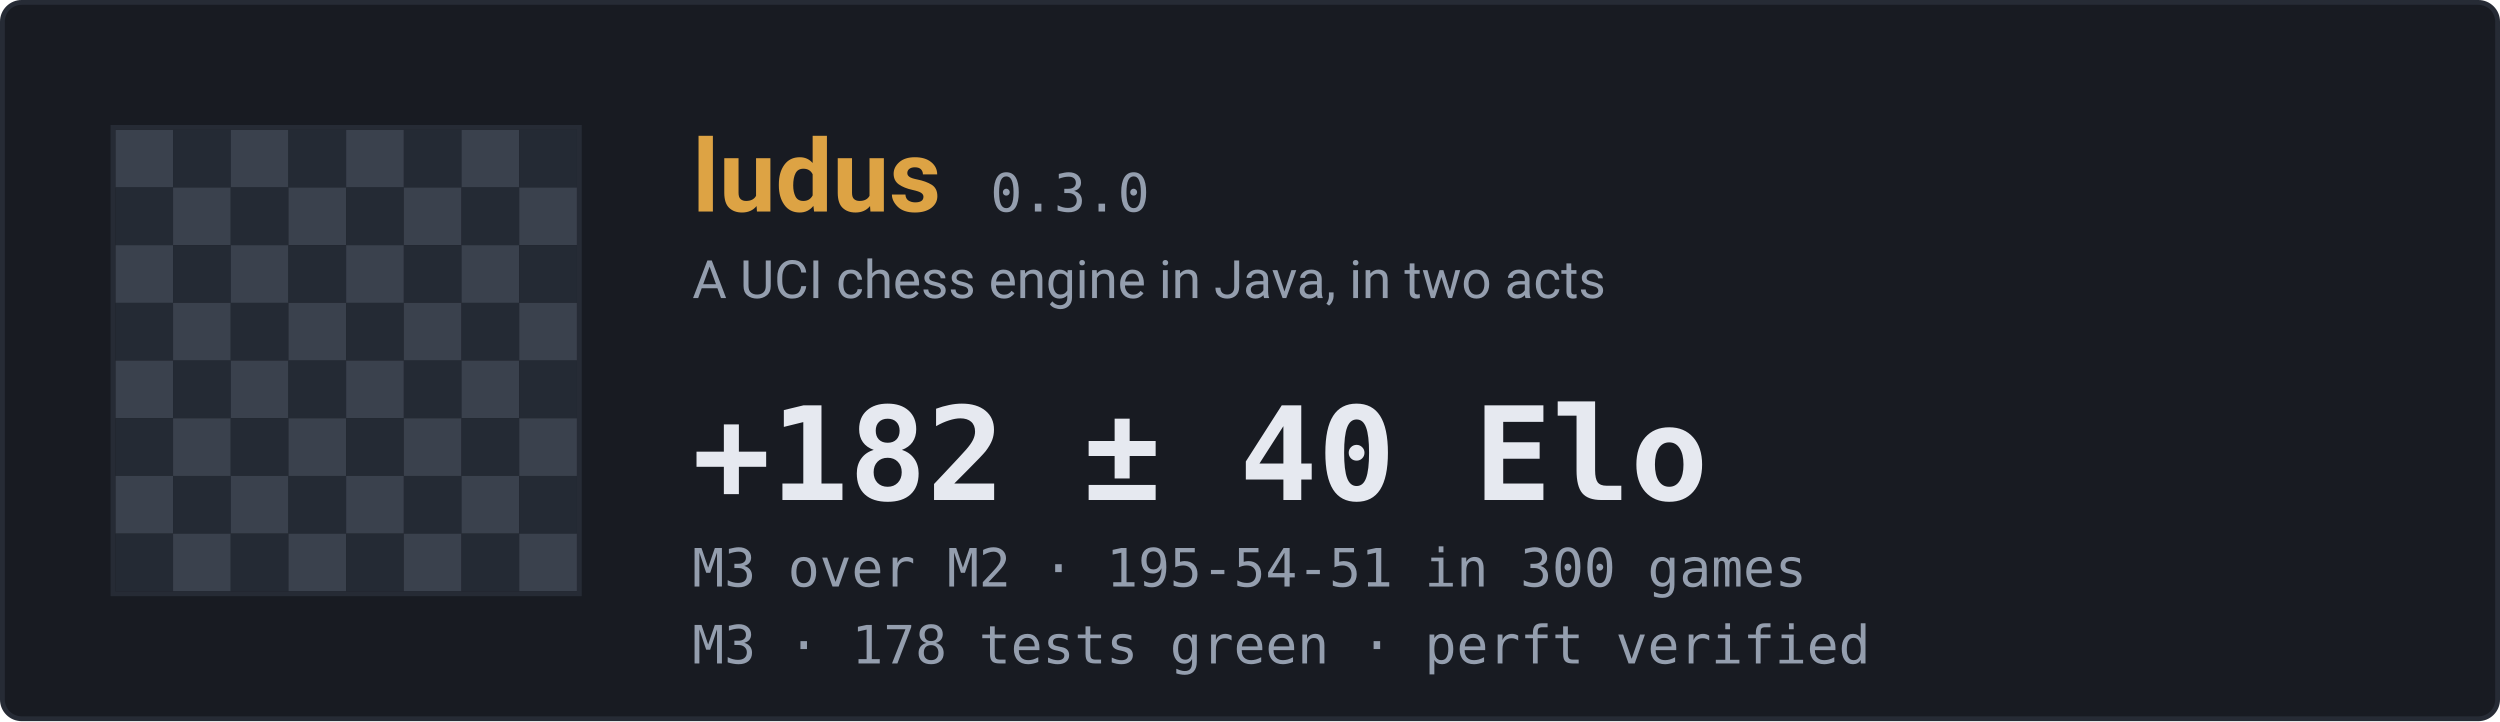
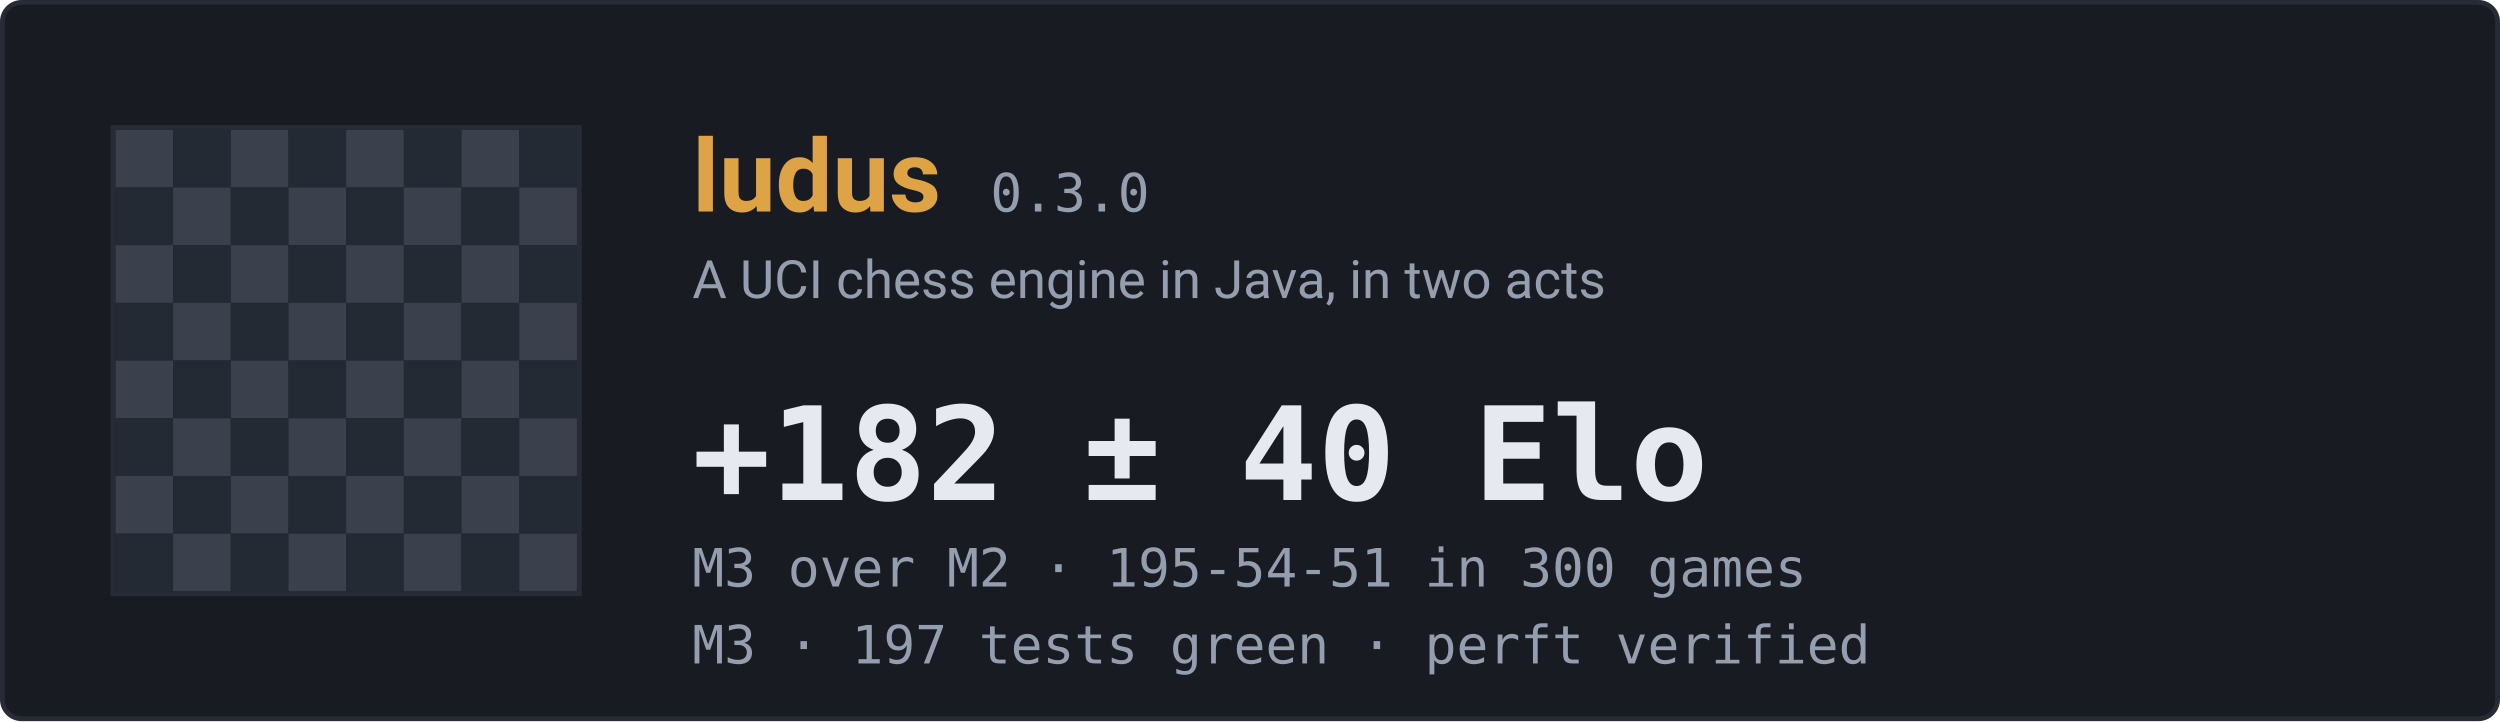
<svg xmlns="http://www.w3.org/2000/svg" width="520" height="150" viewBox="0 0 520 150" role="img" aria-label="ludus engine status">
  <rect x="0.5" y="0.5" width="519" height="149" rx="4" fill="#181b22" stroke="#262b35" />
  <rect x="24" y="27" width="12" height="12" fill="#3a414d" />
  <rect x="36" y="27" width="12" height="12" fill="#242a34" />
  <rect x="48" y="27" width="12" height="12" fill="#3a414d" />
  <rect x="60" y="27" width="12" height="12" fill="#242a34" />
  <rect x="72" y="27" width="12" height="12" fill="#3a414d" />
  <rect x="84" y="27" width="12" height="12" fill="#242a34" />
  <rect x="96" y="27" width="12" height="12" fill="#3a414d" />
  <rect x="108" y="27" width="12" height="12" fill="#242a34" />
  <rect x="24" y="39" width="12" height="12" fill="#242a34" />
  <rect x="36" y="39" width="12" height="12" fill="#3a414d" />
  <rect x="48" y="39" width="12" height="12" fill="#242a34" />
  <rect x="60" y="39" width="12" height="12" fill="#3a414d" />
  <rect x="72" y="39" width="12" height="12" fill="#242a34" />
  <rect x="84" y="39" width="12" height="12" fill="#3a414d" />
  <rect x="96" y="39" width="12" height="12" fill="#242a34" />
  <rect x="108" y="39" width="12" height="12" fill="#3a414d" />
  <rect x="24" y="51" width="12" height="12" fill="#3a414d" />
  <rect x="36" y="51" width="12" height="12" fill="#242a34" />
  <rect x="48" y="51" width="12" height="12" fill="#3a414d" />
  <rect x="60" y="51" width="12" height="12" fill="#242a34" />
  <rect x="72" y="51" width="12" height="12" fill="#3a414d" />
  <rect x="84" y="51" width="12" height="12" fill="#242a34" />
  <rect x="96" y="51" width="12" height="12" fill="#3a414d" />
  <rect x="108" y="51" width="12" height="12" fill="#242a34" />
  <rect x="24" y="63" width="12" height="12" fill="#242a34" />
  <rect x="36" y="63" width="12" height="12" fill="#3a414d" />
  <rect x="48" y="63" width="12" height="12" fill="#242a34" />
  <rect x="60" y="63" width="12" height="12" fill="#3a414d" />
  <rect x="72" y="63" width="12" height="12" fill="#242a34" />
  <rect x="84" y="63" width="12" height="12" fill="#3a414d" />
  <rect x="96" y="63" width="12" height="12" fill="#242a34" />
  <rect x="108" y="63" width="12" height="12" fill="#3a414d" />
  <rect x="24" y="75" width="12" height="12" fill="#3a414d" />
  <rect x="36" y="75" width="12" height="12" fill="#242a34" />
  <rect x="48" y="75" width="12" height="12" fill="#3a414d" />
  <rect x="60" y="75" width="12" height="12" fill="#242a34" />
  <rect x="72" y="75" width="12" height="12" fill="#3a414d" />
  <rect x="84" y="75" width="12" height="12" fill="#242a34" />
  <rect x="96" y="75" width="12" height="12" fill="#3a414d" />
  <rect x="108" y="75" width="12" height="12" fill="#242a34" />
  <rect x="24" y="87" width="12" height="12" fill="#242a34" />
  <rect x="36" y="87" width="12" height="12" fill="#3a414d" />
  <rect x="48" y="87" width="12" height="12" fill="#242a34" />
  <rect x="60" y="87" width="12" height="12" fill="#3a414d" />
  <rect x="72" y="87" width="12" height="12" fill="#242a34" />
  <rect x="84" y="87" width="12" height="12" fill="#3a414d" />
  <rect x="96" y="87" width="12" height="12" fill="#242a34" />
  <rect x="108" y="87" width="12" height="12" fill="#3a414d" />
  <rect x="24" y="99" width="12" height="12" fill="#3a414d" />
  <rect x="36" y="99" width="12" height="12" fill="#242a34" />
  <rect x="48" y="99" width="12" height="12" fill="#3a414d" />
  <rect x="60" y="99" width="12" height="12" fill="#242a34" />
  <rect x="72" y="99" width="12" height="12" fill="#3a414d" />
  <rect x="84" y="99" width="12" height="12" fill="#242a34" />
  <rect x="96" y="99" width="12" height="12" fill="#3a414d" />
  <rect x="108" y="99" width="12" height="12" fill="#242a34" />
  <rect x="24" y="111" width="12" height="12" fill="#242a34" />
  <rect x="36" y="111" width="12" height="12" fill="#3a414d" />
  <rect x="48" y="111" width="12" height="12" fill="#242a34" />
  <rect x="60" y="111" width="12" height="12" fill="#3a414d" />
  <rect x="72" y="111" width="12" height="12" fill="#242a34" />
  <rect x="84" y="111" width="12" height="12" fill="#3a414d" />
  <rect x="96" y="111" width="12" height="12" fill="#242a34" />
  <rect x="108" y="111" width="12" height="12" fill="#3a414d" />
  <rect x="23.5" y="26.5" width="97" height="97" fill="none" stroke="#262b35" />
  <text x="144" y="44" font-family="ui-sans-serif,-apple-system,Segoe UI,Roboto,Helvetica,Arial,sans-serif" font-size="21" font-weight="660" fill="#dda344">ludus</text>
  <text x="206" y="44" font-family="ui-monospace,SFMono-Regular,Cascadia Mono,Consolas,monospace" font-size="11" font-weight="500" fill="#949eae">0.3.0</text>
  <text x="144" y="62" font-family="ui-sans-serif,-apple-system,Segoe UI,Roboto,Helvetica,Arial,sans-serif" font-size="11" font-weight="400" fill="#949eae">A UCI chess engine in Java, in two acts</text>
  <text x="144" y="104" font-family="ui-monospace,SFMono-Regular,Cascadia Mono,Consolas,monospace" font-size="27" font-weight="620" fill="#e6e9f0">+182 ± 40 Elo</text>
  <text x="144" y="122" font-family="ui-monospace,SFMono-Regular,Cascadia Mono,Consolas,monospace" font-size="11" font-weight="400" fill="#949eae">M3 over M2  ·  195-54-51 in 300 games</text>
-   <text x="144" y="138" font-family="ui-monospace,SFMono-Regular,Cascadia Mono,Consolas,monospace" font-size="11" font-weight="400" fill="#949eae">M3  ·  178 tests green  ·  perft verified</text>
+   <text x="144" y="138" font-family="ui-monospace,SFMono-Regular,Cascadia Mono,Consolas,monospace" font-size="11" font-weight="400" fill="#949eae">M3  ·  197 tests green  ·  perft verified</text>
</svg>
